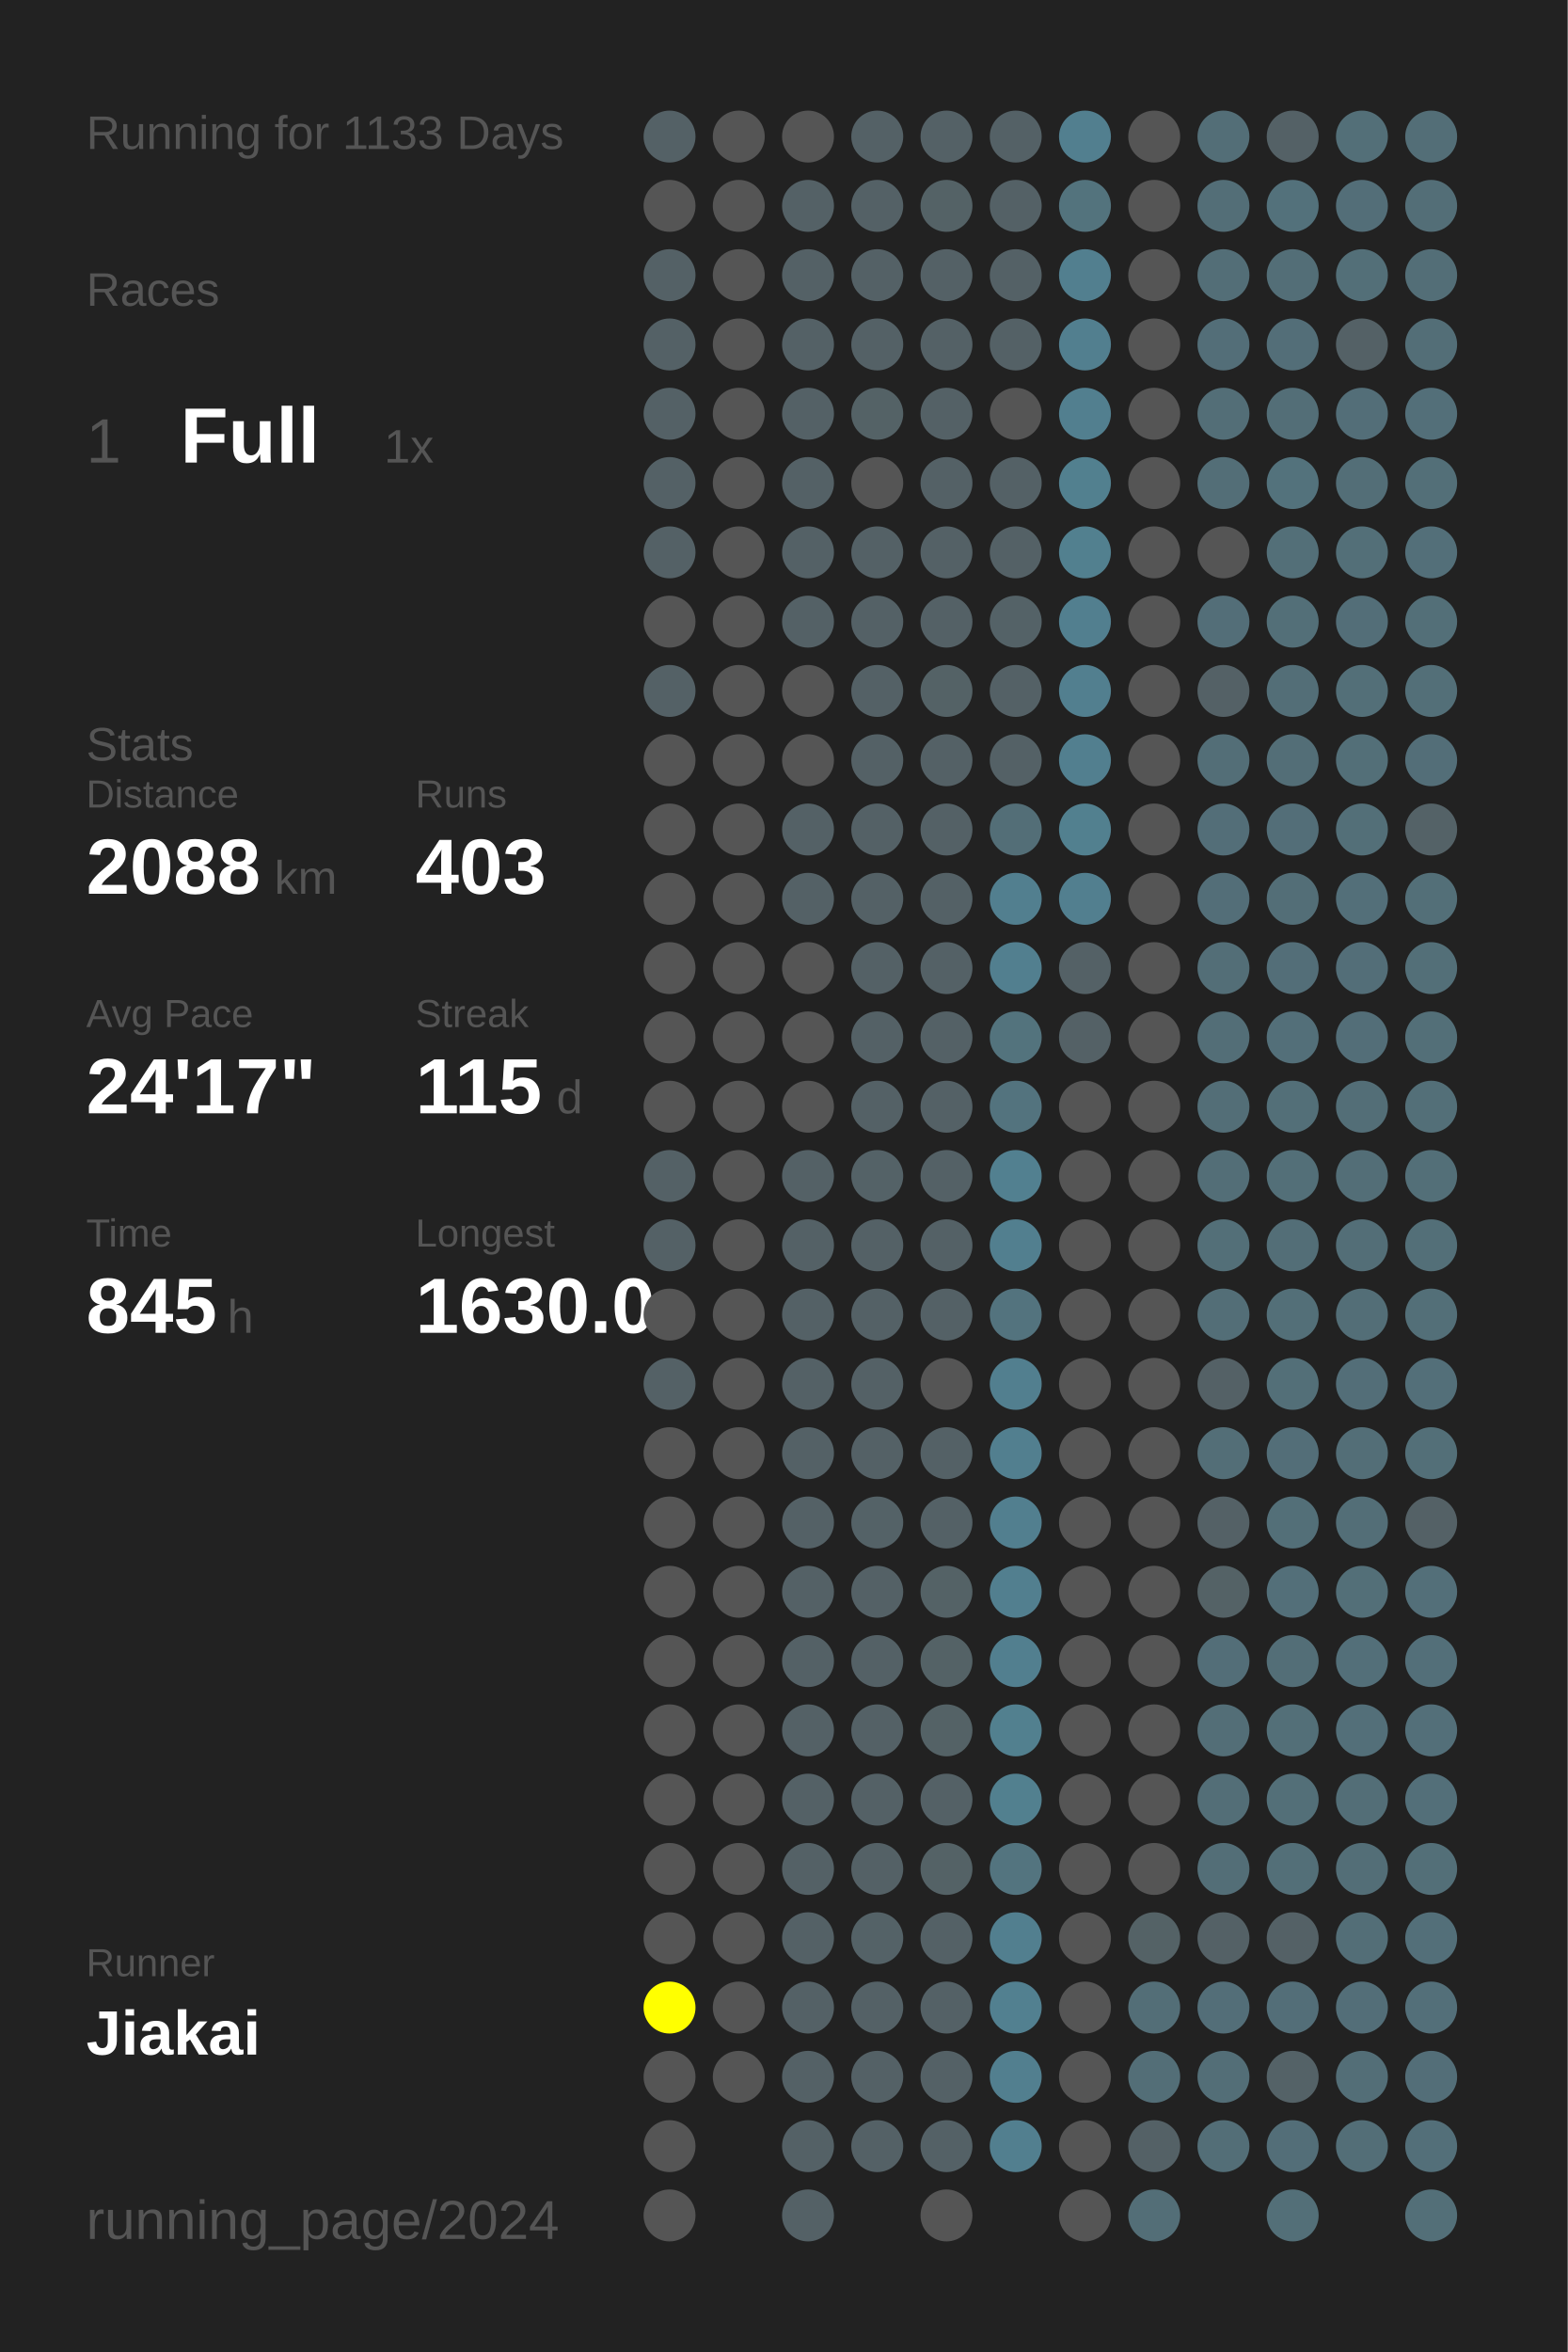
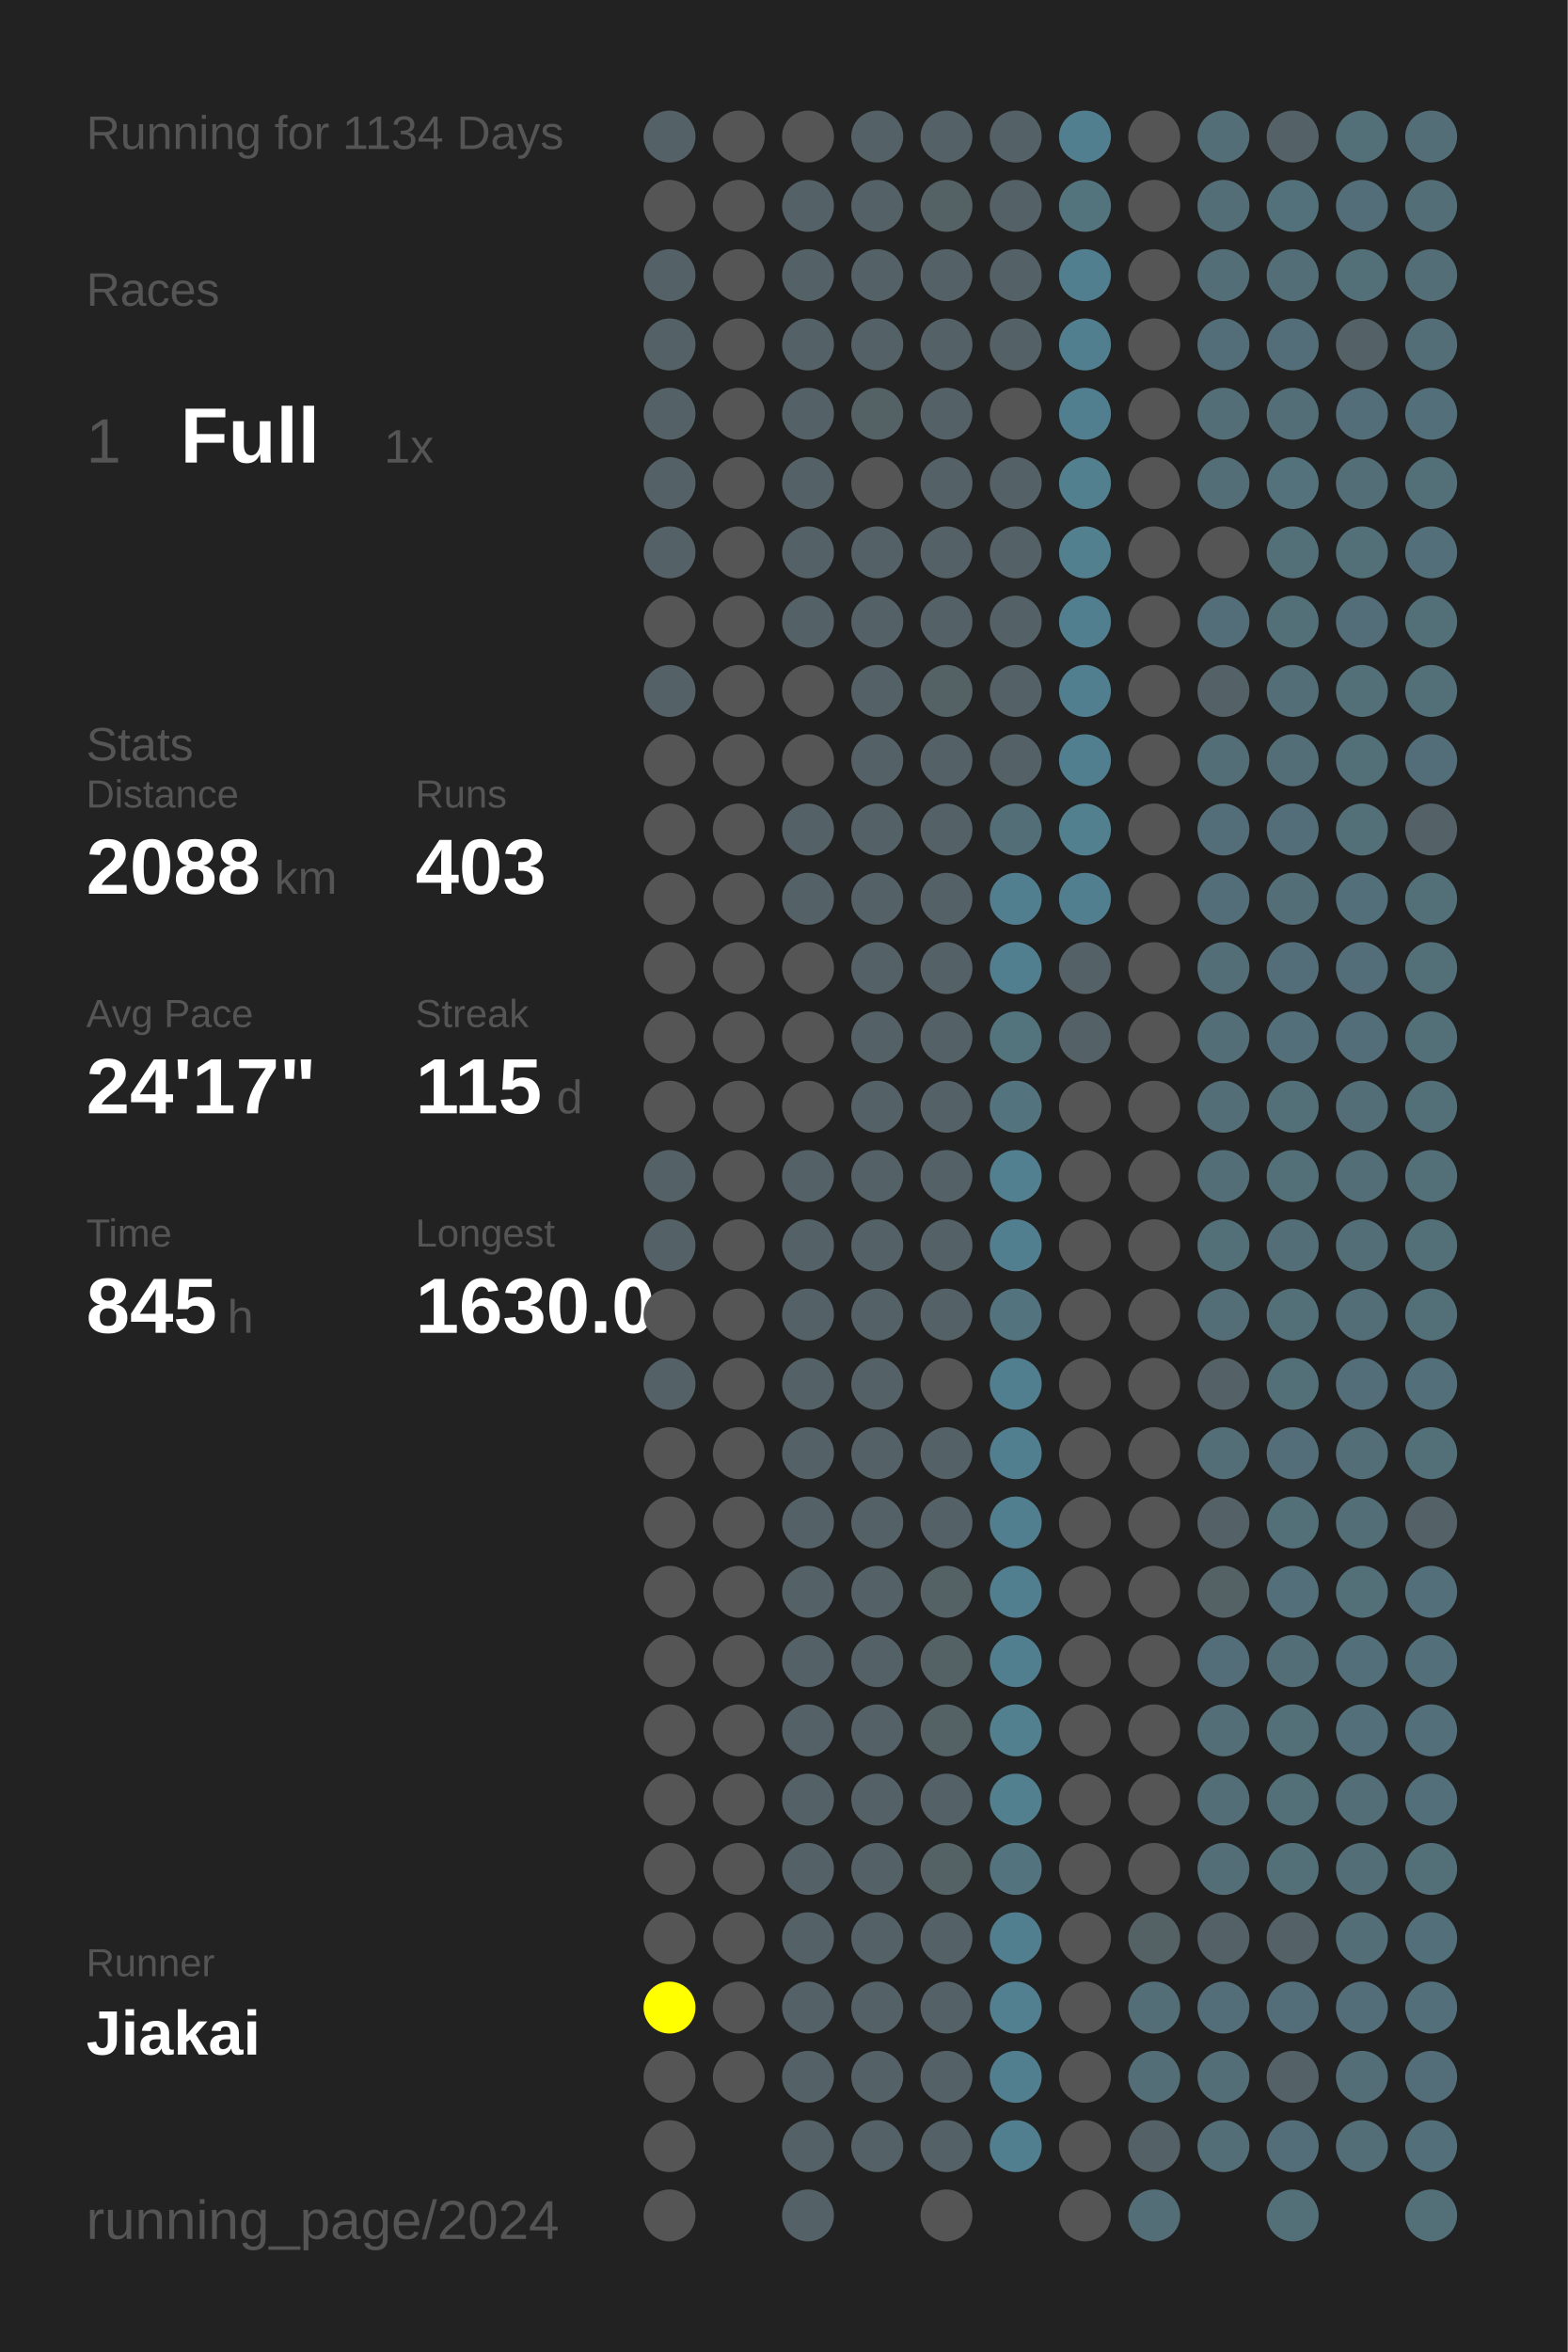
<svg xmlns="http://www.w3.org/2000/svg" baseProfile="full" height="300mm" version="1.1" viewBox="0,0,200,300" width="200mm">
  <defs />
  <rect fill="#222222" height="300" width="200" x="0" y="0" />
-   <text fill="#555555" style="font-size:6px; font-family:Arial;" x="11" y="19">Running for 1133 Days</text>
+   <text fill="#555555" style="font-size:6px; font-family:Arial;" x="11" y="19">Running for 1134 Days</text>
  <text fill="#555555" style="font-size:6px; font-family:Arial;" x="11" y="39">Races</text>
  <text fill="#555555" style="font-size:8px; font-family:Arial;" x="11" y="59">1</text>
  <text fill="#FFFFFF" style="font-size:10px; font-family:Arial; font-weight:bold;" x="23" y="59">Full</text>
  <text fill="#555555" style="font-size:6px; font-family:Arial;" x="49" y="59">1x</text>
  <text fill="#555555" style="font-size:6px; font-family:Arial;" x="11" y="97">Stats</text>
  <text fill="#555555" style="font-size:5px; font-family:Arial;" x="11" y="103">Distance</text>
  <text fill="#FFFFFF" style="font-size:10px; font-family:Arial; font-weight:bold;" x="11" y="114">2088</text>
  <text fill="#555555" style="font-size:6px; font-family:Arial;" x="35" y="114">km</text>
  <text fill="#555555" style="font-size:5px; font-family:Arial;" x="53" y="103">Runs</text>
  <text fill="#FFFFFF" style="font-size:10px; font-family:Arial; font-weight:bold;" x="53" y="114">403</text>
  <text fill="#555555" style="font-size:5px; font-family:Arial;" x="11" y="131">Avg Pace</text>
  <text fill="#FFFFFF" style="font-size:10px; font-family:Arial; font-weight:bold;" x="11" y="142">24'17"</text>
  <text fill="#555555" style="font-size:5px; font-family:Arial;" x="53" y="131">Streak</text>
  <text fill="#FFFFFF" style="font-size:10px; font-family:Arial; font-weight:bold;" x="53" y="142">115</text>
  <text fill="#555555" style="font-size:6px; font-family:Arial;" x="71" y="142">d</text>
  <text fill="#555555" style="font-size:5px; font-family:Arial;" x="11" y="159">Time</text>
  <text fill="#FFFFFF" style="font-size:10px; font-family:Arial; font-weight:bold;" x="11" y="170">845</text>
  <text fill="#555555" style="font-size:6px; font-family:Arial;" x="29" y="170">h</text>
  <text fill="#555555" style="font-size:5px; font-family:Arial;" x="53" y="159">Longest</text>
  <text fill="#FFFFFF" style="font-size:10px; font-family:Arial; font-weight:bold;" x="53" y="170">1630.0</text>
  <text fill="#555555" style="font-size:5px; font-family:Arial;" x="11" y="252.065">Runner</text>
  <text fill="#FFFFFF" style="font-size:8px; font-family:Arial; font-weight:bold;" x="11" y="262.065">Jiakai</text>
  <text fill="#555555" style="font-size:7px; font-family:Arial;" x="11" y="285.581">running_page/2024</text>
  <circle cx="85.417" cy="17.419" fill="#546166" r="3.312" />
  <circle cx="85.417" cy="26.258" fill="#555555" r="3.312" />
  <circle cx="85.417" cy="35.097" fill="#546166" r="3.312" />
  <circle cx="85.417" cy="43.935" fill="#546166" r="3.312" />
  <circle cx="85.417" cy="52.774" fill="#546166" r="3.312" />
  <circle cx="85.417" cy="61.613" fill="#546166" r="3.312" />
  <circle cx="85.417" cy="70.452" fill="#546166" r="3.312" />
  <circle cx="85.417" cy="79.29" fill="#555555" r="3.312" />
  <circle cx="85.417" cy="88.129" fill="#546166" r="3.312" />
  <circle cx="85.417" cy="96.968" fill="#555555" r="3.312" />
  <circle cx="85.417" cy="105.806" fill="#555555" r="3.312" />
  <circle cx="85.417" cy="114.645" fill="#555555" r="3.312" />
  <circle cx="85.417" cy="123.484" fill="#555555" r="3.312" />
  <circle cx="85.417" cy="132.323" fill="#555555" r="3.312" />
  <circle cx="85.417" cy="141.161" fill="#555555" r="3.312" />
  <circle cx="85.417" cy="150" fill="#546166" r="3.312" />
  <circle cx="85.417" cy="158.839" fill="#546166" r="3.312" />
  <circle cx="85.417" cy="167.677" fill="#555555" r="3.312" />
  <circle cx="85.417" cy="176.516" fill="#546166" r="3.312" />
  <circle cx="85.417" cy="185.355" fill="#555555" r="3.312" />
  <circle cx="85.417" cy="194.194" fill="#555555" r="3.312" />
  <circle cx="85.417" cy="203.032" fill="#555555" r="3.312" />
  <circle cx="85.417" cy="211.871" fill="#555555" r="3.312" />
  <circle cx="85.417" cy="220.71" fill="#555555" r="3.312" />
  <circle cx="85.417" cy="229.548" fill="#555555" r="3.312" />
  <circle cx="85.417" cy="238.387" fill="#555555" r="3.312" />
  <circle cx="85.417" cy="247.226" fill="#555555" r="3.312" />
  <circle cx="85.417" cy="256.065" fill="#FFFF00" r="3.312" />
  <circle cx="85.417" cy="264.903" fill="#555555" r="3.312" />
  <circle cx="85.417" cy="273.742" fill="#555555" r="3.312" />
  <circle cx="85.417" cy="282.581" fill="#555555" r="3.312" />
  <circle cx="94.25" cy="17.419" fill="#555555" r="3.312" />
  <circle cx="94.25" cy="26.258" fill="#555555" r="3.312" />
  <circle cx="94.25" cy="35.097" fill="#555555" r="3.312" />
  <circle cx="94.25" cy="43.935" fill="#555555" r="3.312" />
  <circle cx="94.25" cy="52.774" fill="#555555" r="3.312" />
  <circle cx="94.25" cy="61.613" fill="#555555" r="3.312" />
  <circle cx="94.25" cy="70.452" fill="#555555" r="3.312" />
  <circle cx="94.25" cy="79.29" fill="#555555" r="3.312" />
  <circle cx="94.25" cy="88.129" fill="#555555" r="3.312" />
  <circle cx="94.25" cy="96.968" fill="#555555" r="3.312" />
  <circle cx="94.25" cy="105.806" fill="#555555" r="3.312" />
  <circle cx="94.25" cy="114.645" fill="#555555" r="3.312" />
  <circle cx="94.25" cy="123.484" fill="#555555" r="3.312" />
  <circle cx="94.25" cy="132.323" fill="#555555" r="3.312" />
  <circle cx="94.25" cy="141.161" fill="#555555" r="3.312" />
  <circle cx="94.25" cy="150" fill="#555555" r="3.312" />
  <circle cx="94.25" cy="158.839" fill="#555555" r="3.312" />
  <circle cx="94.25" cy="167.677" fill="#555555" r="3.312" />
  <circle cx="94.25" cy="176.516" fill="#555555" r="3.312" />
  <circle cx="94.25" cy="185.355" fill="#555555" r="3.312" />
  <circle cx="94.25" cy="194.194" fill="#555555" r="3.312" />
  <circle cx="94.25" cy="203.032" fill="#555555" r="3.312" />
  <circle cx="94.25" cy="211.871" fill="#555555" r="3.312" />
  <circle cx="94.25" cy="220.71" fill="#555555" r="3.312" />
  <circle cx="94.25" cy="229.548" fill="#555555" r="3.312" />
  <circle cx="94.25" cy="238.387" fill="#555555" r="3.312" />
  <circle cx="94.25" cy="247.226" fill="#555555" r="3.312" />
  <circle cx="94.25" cy="256.065" fill="#555555" r="3.312" />
  <circle cx="94.25" cy="264.903" fill="#555555" r="3.312" />
  <circle cx="103.083" cy="17.419" fill="#555555" r="3.312" />
  <circle cx="103.083" cy="26.258" fill="#546166" r="3.312" />
  <circle cx="103.083" cy="35.097" fill="#546166" r="3.312" />
  <circle cx="103.083" cy="43.935" fill="#546166" r="3.312" />
  <circle cx="103.083" cy="52.774" fill="#546166" r="3.312" />
  <circle cx="103.083" cy="61.613" fill="#546166" r="3.312" />
  <circle cx="103.083" cy="70.452" fill="#546166" r="3.312" />
  <circle cx="103.083" cy="79.29" fill="#546166" r="3.312" />
  <circle cx="103.083" cy="88.129" fill="#555555" r="3.312" />
  <circle cx="103.083" cy="96.968" fill="#555555" r="3.312" />
  <circle cx="103.083" cy="105.806" fill="#546166" r="3.312" />
  <circle cx="103.083" cy="114.645" fill="#546166" r="3.312" />
  <circle cx="103.083" cy="123.484" fill="#555555" r="3.312" />
  <circle cx="103.083" cy="132.323" fill="#555555" r="3.312" />
  <circle cx="103.083" cy="141.161" fill="#555555" r="3.312" />
  <circle cx="103.083" cy="150" fill="#546166" r="3.312" />
  <circle cx="103.083" cy="158.839" fill="#546166" r="3.312" />
  <circle cx="103.083" cy="167.677" fill="#546166" r="3.312" />
  <circle cx="103.083" cy="176.516" fill="#546166" r="3.312" />
  <circle cx="103.083" cy="185.355" fill="#546166" r="3.312" />
  <circle cx="103.083" cy="194.194" fill="#546166" r="3.312" />
  <circle cx="103.083" cy="203.032" fill="#546166" r="3.312" />
  <circle cx="103.083" cy="211.871" fill="#546166" r="3.312" />
  <circle cx="103.083" cy="220.71" fill="#546166" r="3.312" />
  <circle cx="103.083" cy="229.548" fill="#546166" r="3.312" />
  <circle cx="103.083" cy="238.387" fill="#546166" r="3.312" />
  <circle cx="103.083" cy="247.226" fill="#546166" r="3.312" />
  <circle cx="103.083" cy="256.065" fill="#546166" r="3.312" />
  <circle cx="103.083" cy="264.903" fill="#546166" r="3.312" />
  <circle cx="103.083" cy="273.742" fill="#546166" r="3.312" />
  <circle cx="103.083" cy="282.581" fill="#546166" r="3.312" />
  <circle cx="111.917" cy="17.419" fill="#546166" r="3.312" />
  <circle cx="111.917" cy="26.258" fill="#546166" r="3.312" />
  <circle cx="111.917" cy="35.097" fill="#546166" r="3.312" />
  <circle cx="111.917" cy="43.935" fill="#546166" r="3.312" />
  <circle cx="111.917" cy="52.774" fill="#546266" r="3.312" />
  <circle cx="111.917" cy="61.613" fill="#555555" r="3.312" />
  <circle cx="111.917" cy="70.452" fill="#546166" r="3.312" />
  <circle cx="111.917" cy="79.29" fill="#546166" r="3.312" />
  <circle cx="111.917" cy="88.129" fill="#546166" r="3.312" />
  <circle cx="111.917" cy="96.968" fill="#546166" r="3.312" />
  <circle cx="111.917" cy="105.806" fill="#546166" r="3.312" />
  <circle cx="111.917" cy="114.645" fill="#546166" r="3.312" />
  <circle cx="111.917" cy="123.484" fill="#546166" r="3.312" />
  <circle cx="111.917" cy="132.323" fill="#546166" r="3.312" />
  <circle cx="111.917" cy="141.161" fill="#546166" r="3.312" />
  <circle cx="111.917" cy="150" fill="#546267" r="3.312" />
  <circle cx="111.917" cy="158.839" fill="#546166" r="3.312" />
  <circle cx="111.917" cy="167.677" fill="#546166" r="3.312" />
  <circle cx="111.917" cy="176.516" fill="#546166" r="3.312" />
  <circle cx="111.917" cy="185.355" fill="#546166" r="3.312" />
  <circle cx="111.917" cy="194.194" fill="#546267" r="3.312" />
  <circle cx="111.917" cy="203.032" fill="#546166" r="3.312" />
  <circle cx="111.917" cy="211.871" fill="#546166" r="3.312" />
  <circle cx="111.917" cy="220.71" fill="#546166" r="3.312" />
  <circle cx="111.917" cy="229.548" fill="#546166" r="3.312" />
  <circle cx="111.917" cy="238.387" fill="#546166" r="3.312" />
  <circle cx="111.917" cy="247.226" fill="#546267" r="3.312" />
  <circle cx="111.917" cy="256.065" fill="#546166" r="3.312" />
  <circle cx="111.917" cy="264.903" fill="#546166" r="3.312" />
  <circle cx="111.917" cy="273.742" fill="#546166" r="3.312" />
  <circle cx="120.75" cy="17.419" fill="#546166" r="3.312" />
  <circle cx="120.75" cy="26.258" fill="#546266" r="3.312" />
  <circle cx="120.75" cy="35.097" fill="#546166" r="3.312" />
  <circle cx="120.75" cy="43.935" fill="#546166" r="3.312" />
  <circle cx="120.75" cy="52.774" fill="#546166" r="3.312" />
  <circle cx="120.75" cy="61.613" fill="#546166" r="3.312" />
  <circle cx="120.75" cy="70.452" fill="#546166" r="3.312" />
  <circle cx="120.75" cy="79.29" fill="#546166" r="3.312" />
  <circle cx="120.75" cy="88.129" fill="#546266" r="3.312" />
  <circle cx="120.75" cy="96.968" fill="#546166" r="3.312" />
  <circle cx="120.75" cy="105.806" fill="#546166" r="3.312" />
  <circle cx="120.75" cy="114.645" fill="#546166" r="3.312" />
  <circle cx="120.75" cy="123.484" fill="#546166" r="3.312" />
  <circle cx="120.75" cy="132.323" fill="#546166" r="3.312" />
  <circle cx="120.75" cy="141.161" fill="#546166" r="3.312" />
  <circle cx="120.75" cy="150" fill="#546166" r="3.312" />
  <circle cx="120.75" cy="158.839" fill="#546166" r="3.312" />
  <circle cx="120.75" cy="167.677" fill="#546166" r="3.312" />
  <circle cx="120.75" cy="176.516" fill="#555555" r="3.312" />
  <circle cx="120.75" cy="185.355" fill="#546166" r="3.312" />
  <circle cx="120.75" cy="194.194" fill="#546166" r="3.312" />
  <circle cx="120.75" cy="203.032" fill="#546266" r="3.312" />
  <circle cx="120.75" cy="211.871" fill="#546266" r="3.312" />
  <circle cx="120.75" cy="220.71" fill="#546266" r="3.312" />
  <circle cx="120.75" cy="229.548" fill="#546166" r="3.312" />
  <circle cx="120.75" cy="238.387" fill="#546266" r="3.312" />
  <circle cx="120.75" cy="247.226" fill="#546166" r="3.312" />
  <circle cx="120.75" cy="256.065" fill="#546166" r="3.312" />
  <circle cx="120.75" cy="264.903" fill="#546166" r="3.312" />
  <circle cx="120.75" cy="273.742" fill="#546166" r="3.312" />
  <circle cx="120.75" cy="282.581" fill="#555555" r="3.312" />
  <circle cx="129.583" cy="17.419" fill="#546166" r="3.312" />
  <circle cx="129.583" cy="26.258" fill="#546166" r="3.312" />
  <circle cx="129.583" cy="35.097" fill="#546166" r="3.312" />
  <circle cx="129.583" cy="43.935" fill="#546166" r="3.312" />
  <circle cx="129.583" cy="52.774" fill="#555555" r="3.312" />
  <circle cx="129.583" cy="61.613" fill="#546166" r="3.312" />
  <circle cx="129.583" cy="70.452" fill="#546166" r="3.312" />
  <circle cx="129.583" cy="79.29" fill="#546267" r="3.312" />
  <circle cx="129.583" cy="88.129" fill="#546166" r="3.312" />
  <circle cx="129.583" cy="96.968" fill="#546166" r="3.312" />
  <circle cx="129.583" cy="105.806" fill="#536e77" r="3.312" />
  <circle cx="129.583" cy="114.645" fill="#527f8f" r="3.312" />
  <circle cx="129.583" cy="123.484" fill="#527f8f" r="3.312" />
  <circle cx="129.583" cy="132.323" fill="#53737d" r="3.312" />
  <circle cx="129.583" cy="141.161" fill="#53737e" r="3.312" />
  <circle cx="129.583" cy="150" fill="#528090" r="3.312" />
  <circle cx="129.583" cy="158.839" fill="#527f8f" r="3.312" />
  <circle cx="129.583" cy="167.677" fill="#53737e" r="3.312" />
  <circle cx="129.583" cy="176.516" fill="#527f8f" r="3.312" />
  <circle cx="129.583" cy="185.355" fill="#527f8f" r="3.312" />
  <circle cx="129.583" cy="194.194" fill="#527f8f" r="3.312" />
  <circle cx="129.583" cy="203.032" fill="#527f8f" r="3.312" />
  <circle cx="129.583" cy="211.871" fill="#527f8f" r="3.312" />
  <circle cx="129.583" cy="220.71" fill="#52808f" r="3.312" />
  <circle cx="129.583" cy="229.548" fill="#52808f" r="3.312" />
  <circle cx="129.583" cy="238.387" fill="#53747f" r="3.312" />
  <circle cx="129.583" cy="247.226" fill="#527f8f" r="3.312" />
  <circle cx="129.583" cy="256.065" fill="#528090" r="3.312" />
  <circle cx="129.583" cy="264.903" fill="#527f8f" r="3.312" />
  <circle cx="129.583" cy="273.742" fill="#527f8f" r="3.312" />
  <circle cx="138.417" cy="17.419" fill="#527f8f" r="3.312" />
  <circle cx="138.417" cy="26.258" fill="#53737d" r="3.312" />
  <circle cx="138.417" cy="35.097" fill="#527f8f" r="3.312" />
  <circle cx="138.417" cy="43.935" fill="#527f8f" r="3.312" />
  <circle cx="138.417" cy="52.774" fill="#527f8f" r="3.312" />
  <circle cx="138.417" cy="61.613" fill="#52808f" r="3.312" />
  <circle cx="138.417" cy="70.452" fill="#52808f" r="3.312" />
  <circle cx="138.417" cy="79.29" fill="#527f8f" r="3.312" />
  <circle cx="138.417" cy="88.129" fill="#527f8f" r="3.312" />
  <circle cx="138.417" cy="96.968" fill="#527f8f" r="3.312" />
  <circle cx="138.417" cy="105.806" fill="#52808f" r="3.312" />
  <circle cx="138.417" cy="114.645" fill="#527f8f" r="3.312" />
  <circle cx="138.417" cy="123.484" fill="#546166" r="3.312" />
  <circle cx="138.417" cy="132.323" fill="#546166" r="3.312" />
  <circle cx="138.417" cy="141.161" fill="#555555" r="3.312" />
  <circle cx="138.417" cy="150" fill="#555555" r="3.312" />
  <circle cx="138.417" cy="158.839" fill="#555555" r="3.312" />
  <circle cx="138.417" cy="167.677" fill="#555555" r="3.312" />
  <circle cx="138.417" cy="176.516" fill="#555555" r="3.312" />
  <circle cx="138.417" cy="185.355" fill="#555555" r="3.312" />
  <circle cx="138.417" cy="194.194" fill="#555555" r="3.312" />
  <circle cx="138.417" cy="203.032" fill="#555555" r="3.312" />
  <circle cx="138.417" cy="211.871" fill="#555555" r="3.312" />
  <circle cx="138.417" cy="220.71" fill="#555555" r="3.312" />
  <circle cx="138.417" cy="229.548" fill="#555555" r="3.312" />
  <circle cx="138.417" cy="238.387" fill="#555555" r="3.312" />
  <circle cx="138.417" cy="247.226" fill="#555555" r="3.312" />
  <circle cx="138.417" cy="256.065" fill="#555555" r="3.312" />
  <circle cx="138.417" cy="264.903" fill="#555555" r="3.312" />
  <circle cx="138.417" cy="273.742" fill="#555555" r="3.312" />
  <circle cx="138.417" cy="282.581" fill="#555555" r="3.312" />
  <circle cx="147.25" cy="17.419" fill="#555555" r="3.312" />
  <circle cx="147.25" cy="26.258" fill="#555555" r="3.312" />
  <circle cx="147.25" cy="35.097" fill="#555555" r="3.312" />
  <circle cx="147.25" cy="43.935" fill="#555555" r="3.312" />
  <circle cx="147.25" cy="52.774" fill="#555555" r="3.312" />
  <circle cx="147.25" cy="61.613" fill="#555555" r="3.312" />
  <circle cx="147.25" cy="70.452" fill="#555555" r="3.312" />
  <circle cx="147.25" cy="79.29" fill="#555555" r="3.312" />
  <circle cx="147.25" cy="88.129" fill="#555555" r="3.312" />
  <circle cx="147.25" cy="96.968" fill="#555555" r="3.312" />
  <circle cx="147.25" cy="105.806" fill="#555555" r="3.312" />
  <circle cx="147.25" cy="114.645" fill="#555555" r="3.312" />
  <circle cx="147.25" cy="123.484" fill="#555555" r="3.312" />
  <circle cx="147.25" cy="132.323" fill="#555555" r="3.312" />
  <circle cx="147.25" cy="141.161" fill="#555555" r="3.312" />
  <circle cx="147.25" cy="150" fill="#555555" r="3.312" />
  <circle cx="147.25" cy="158.839" fill="#555555" r="3.312" />
  <circle cx="147.25" cy="167.677" fill="#555555" r="3.312" />
  <circle cx="147.25" cy="176.516" fill="#555555" r="3.312" />
  <circle cx="147.25" cy="185.355" fill="#555555" r="3.312" />
  <circle cx="147.25" cy="194.194" fill="#555555" r="3.312" />
  <circle cx="147.25" cy="203.032" fill="#555555" r="3.312" />
  <circle cx="147.25" cy="211.871" fill="#555555" r="3.312" />
  <circle cx="147.25" cy="220.71" fill="#555555" r="3.312" />
  <circle cx="147.25" cy="229.548" fill="#555555" r="3.312" />
  <circle cx="147.25" cy="238.387" fill="#555555" r="3.312" />
  <circle cx="147.25" cy="247.226" fill="#546266" r="3.312" />
  <circle cx="147.25" cy="256.065" fill="#536e77" r="3.312" />
  <circle cx="147.25" cy="264.903" fill="#536e77" r="3.312" />
  <circle cx="147.25" cy="273.742" fill="#546166" r="3.312" />
  <circle cx="147.25" cy="282.581" fill="#536e77" r="3.312" />
  <circle cx="156.083" cy="17.419" fill="#536e77" r="3.312" />
  <circle cx="156.083" cy="26.258" fill="#536e77" r="3.312" />
  <circle cx="156.083" cy="35.097" fill="#536e77" r="3.312" />
  <circle cx="156.083" cy="43.935" fill="#536e78" r="3.312" />
  <circle cx="156.083" cy="52.774" fill="#536e77" r="3.312" />
  <circle cx="156.083" cy="61.613" fill="#536e77" r="3.312" />
  <circle cx="156.083" cy="70.452" fill="#555555" r="3.312" />
  <circle cx="156.083" cy="79.29" fill="#536e78" r="3.312" />
  <circle cx="156.083" cy="88.129" fill="#546166" r="3.312" />
  <circle cx="156.083" cy="96.968" fill="#536e77" r="3.312" />
  <circle cx="156.083" cy="105.806" fill="#536e78" r="3.312" />
  <circle cx="156.083" cy="114.645" fill="#536e78" r="3.312" />
  <circle cx="156.083" cy="123.484" fill="#536e77" r="3.312" />
  <circle cx="156.083" cy="132.323" fill="#536e77" r="3.312" />
  <circle cx="156.083" cy="141.161" fill="#536e77" r="3.312" />
  <circle cx="156.083" cy="150" fill="#536e77" r="3.312" />
  <circle cx="156.083" cy="158.839" fill="#536f78" r="3.312" />
  <circle cx="156.083" cy="167.677" fill="#536e77" r="3.312" />
  <circle cx="156.083" cy="176.516" fill="#546166" r="3.312" />
  <circle cx="156.083" cy="185.355" fill="#536e77" r="3.312" />
  <circle cx="156.083" cy="194.194" fill="#546166" r="3.312" />
  <circle cx="156.083" cy="203.032" fill="#546266" r="3.312" />
  <circle cx="156.083" cy="211.871" fill="#536e78" r="3.312" />
  <circle cx="156.083" cy="220.71" fill="#536e77" r="3.312" />
  <circle cx="156.083" cy="229.548" fill="#536e77" r="3.312" />
  <circle cx="156.083" cy="238.387" fill="#536e77" r="3.312" />
  <circle cx="156.083" cy="247.226" fill="#546166" r="3.312" />
  <circle cx="156.083" cy="256.065" fill="#536e78" r="3.312" />
  <circle cx="156.083" cy="264.903" fill="#536e77" r="3.312" />
  <circle cx="156.083" cy="273.742" fill="#536e77" r="3.312" />
  <circle cx="164.917" cy="17.419" fill="#546166" r="3.312" />
  <circle cx="164.917" cy="26.258" fill="#53717b" r="3.312" />
  <circle cx="164.917" cy="35.097" fill="#536e77" r="3.312" />
  <circle cx="164.917" cy="43.935" fill="#536e78" r="3.312" />
  <circle cx="164.917" cy="52.774" fill="#536e77" r="3.312" />
  <circle cx="164.917" cy="61.613" fill="#53727c" r="3.312" />
  <circle cx="164.917" cy="70.452" fill="#536f78" r="3.312" />
  <circle cx="164.917" cy="79.29" fill="#536f78" r="3.312" />
  <circle cx="164.917" cy="88.129" fill="#536e77" r="3.312" />
  <circle cx="164.917" cy="96.968" fill="#536e77" r="3.312" />
  <circle cx="164.917" cy="105.806" fill="#536e78" r="3.312" />
  <circle cx="164.917" cy="114.645" fill="#536e77" r="3.312" />
  <circle cx="164.917" cy="123.484" fill="#536e78" r="3.312" />
  <circle cx="164.917" cy="132.323" fill="#536f79" r="3.312" />
  <circle cx="164.917" cy="141.161" fill="#536f78" r="3.312" />
  <circle cx="164.917" cy="150" fill="#536f78" r="3.312" />
  <circle cx="164.917" cy="158.839" fill="#536e77" r="3.312" />
  <circle cx="164.917" cy="167.677" fill="#536f78" r="3.312" />
  <circle cx="164.917" cy="176.516" fill="#536f78" r="3.312" />
  <circle cx="164.917" cy="185.355" fill="#536e78" r="3.312" />
  <circle cx="164.917" cy="194.194" fill="#536f78" r="3.312" />
  <circle cx="164.917" cy="203.032" fill="#536f79" r="3.312" />
  <circle cx="164.917" cy="211.871" fill="#536e77" r="3.312" />
  <circle cx="164.917" cy="220.71" fill="#536f78" r="3.312" />
  <circle cx="164.917" cy="229.548" fill="#536f78" r="3.312" />
  <circle cx="164.917" cy="238.387" fill="#536f78" r="3.312" />
  <circle cx="164.917" cy="247.226" fill="#546166" r="3.312" />
  <circle cx="164.917" cy="256.065" fill="#536e78" r="3.312" />
  <circle cx="164.917" cy="264.903" fill="#546267" r="3.312" />
  <circle cx="164.917" cy="273.742" fill="#536e78" r="3.312" />
  <circle cx="164.917" cy="282.581" fill="#536f78" r="3.312" />
  <circle cx="173.75" cy="17.419" fill="#536f78" r="3.312" />
  <circle cx="173.75" cy="26.258" fill="#536e78" r="3.312" />
  <circle cx="173.75" cy="35.097" fill="#536f78" r="3.312" />
  <circle cx="173.75" cy="43.935" fill="#546166" r="3.312" />
  <circle cx="173.75" cy="52.774" fill="#536e78" r="3.312" />
  <circle cx="173.75" cy="61.613" fill="#536e77" r="3.312" />
  <circle cx="173.75" cy="70.452" fill="#536f78" r="3.312" />
  <circle cx="173.75" cy="79.29" fill="#536e78" r="3.312" />
  <circle cx="173.75" cy="88.129" fill="#536f78" r="3.312" />
  <circle cx="173.75" cy="96.968" fill="#536f78" r="3.312" />
  <circle cx="173.75" cy="105.806" fill="#536f78" r="3.312" />
  <circle cx="173.75" cy="114.645" fill="#536f79" r="3.312" />
  <circle cx="173.75" cy="123.484" fill="#536e78" r="3.312" />
  <circle cx="173.75" cy="132.323" fill="#536e78" r="3.312" />
  <circle cx="173.75" cy="141.161" fill="#536e77" r="3.312" />
  <circle cx="173.75" cy="150" fill="#536e77" r="3.312" />
  <circle cx="173.75" cy="158.839" fill="#536e77" r="3.312" />
  <circle cx="173.75" cy="167.677" fill="#536e77" r="3.312" />
  <circle cx="173.75" cy="176.516" fill="#536e78" r="3.312" />
  <circle cx="173.75" cy="185.355" fill="#536e77" r="3.312" />
  <circle cx="173.75" cy="194.194" fill="#536e77" r="3.312" />
  <circle cx="173.75" cy="203.032" fill="#536f78" r="3.312" />
  <circle cx="173.75" cy="211.871" fill="#536f79" r="3.312" />
  <circle cx="173.75" cy="220.71" fill="#536f79" r="3.312" />
  <circle cx="173.75" cy="229.548" fill="#536e77" r="3.312" />
  <circle cx="173.75" cy="238.387" fill="#536e77" r="3.312" />
  <circle cx="173.75" cy="247.226" fill="#536e77" r="3.312" />
  <circle cx="173.75" cy="256.065" fill="#536e78" r="3.312" />
  <circle cx="173.75" cy="264.903" fill="#536e77" r="3.312" />
  <circle cx="173.75" cy="273.742" fill="#536e77" r="3.312" />
  <circle cx="182.583" cy="17.419" fill="#536e77" r="3.312" />
  <circle cx="182.583" cy="26.258" fill="#536e77" r="3.312" />
  <circle cx="182.583" cy="35.097" fill="#536e77" r="3.312" />
  <circle cx="182.583" cy="43.935" fill="#536e77" r="3.312" />
  <circle cx="182.583" cy="52.774" fill="#536f79" r="3.312" />
  <circle cx="182.583" cy="61.613" fill="#536f78" r="3.312" />
  <circle cx="182.583" cy="70.452" fill="#536f79" r="3.312" />
  <circle cx="182.583" cy="79.29" fill="#536f78" r="3.312" />
  <circle cx="182.583" cy="88.129" fill="#536f78" r="3.312" />
  <circle cx="182.583" cy="96.968" fill="#536e78" r="3.312" />
  <circle cx="182.583" cy="105.806" fill="#546267" r="3.312" />
  <circle cx="182.583" cy="114.645" fill="#536f78" r="3.312" />
  <circle cx="182.583" cy="123.484" fill="#536f78" r="3.312" />
  <circle cx="182.583" cy="132.323" fill="#536f78" r="3.312" />
  <circle cx="182.583" cy="141.161" fill="#536f78" r="3.312" />
  <circle cx="182.583" cy="150" fill="#536f78" r="3.312" />
  <circle cx="182.583" cy="158.839" fill="#536f78" r="3.312" />
  <circle cx="182.583" cy="167.677" fill="#536f78" r="3.312" />
  <circle cx="182.583" cy="176.516" fill="#536f79" r="3.312" />
  <circle cx="182.583" cy="185.355" fill="#536f78" r="3.312" />
  <circle cx="182.583" cy="194.194" fill="#546166" r="3.312" />
  <circle cx="182.583" cy="203.032" fill="#536f79" r="3.312" />
  <circle cx="182.583" cy="211.871" fill="#536f79" r="3.312" />
  <circle cx="182.583" cy="220.71" fill="#536f79" r="3.312" />
  <circle cx="182.583" cy="229.548" fill="#536f79" r="3.312" />
  <circle cx="182.583" cy="238.387" fill="#536f78" r="3.312" />
  <circle cx="182.583" cy="247.226" fill="#536f79" r="3.312" />
  <circle cx="182.583" cy="256.065" fill="#536f79" r="3.312" />
  <circle cx="182.583" cy="264.903" fill="#536e78" r="3.312" />
  <circle cx="182.583" cy="273.742" fill="#536f79" r="3.312" />
  <circle cx="182.583" cy="282.581" fill="#536f78" r="3.312" />
</svg>
